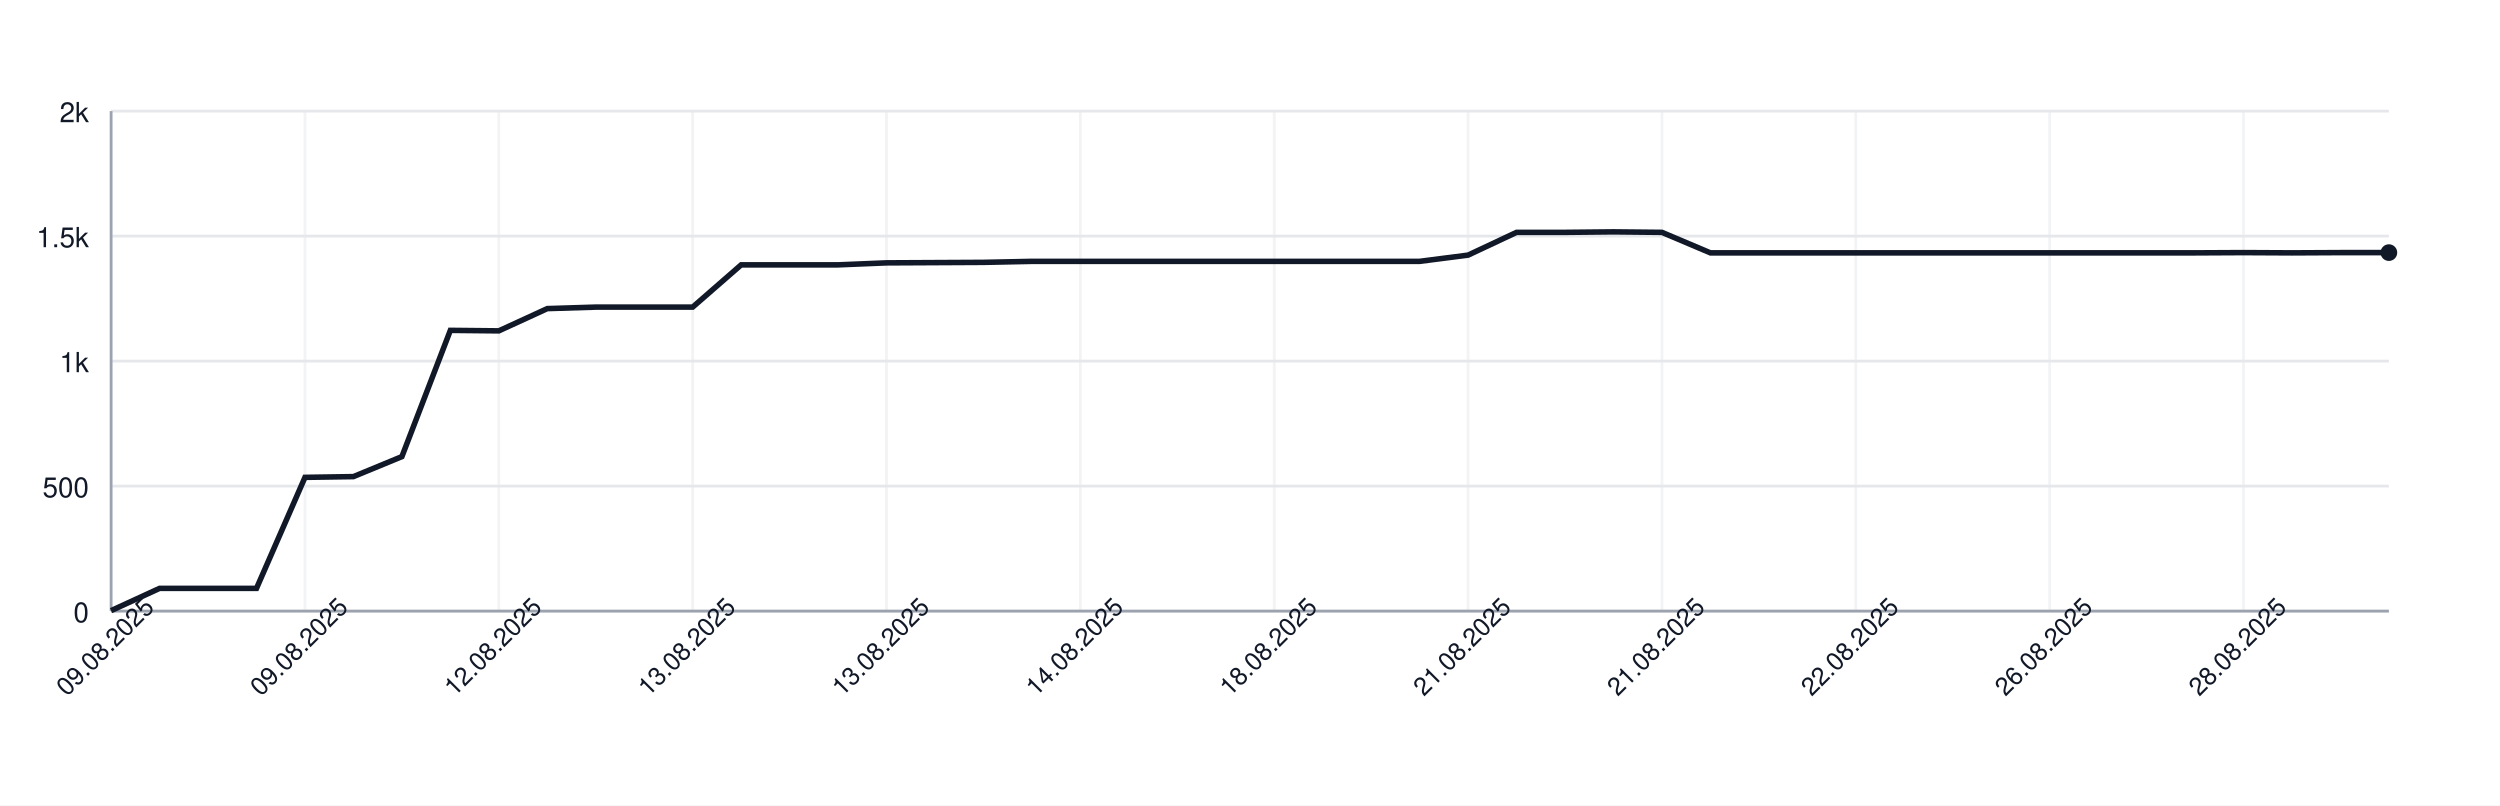
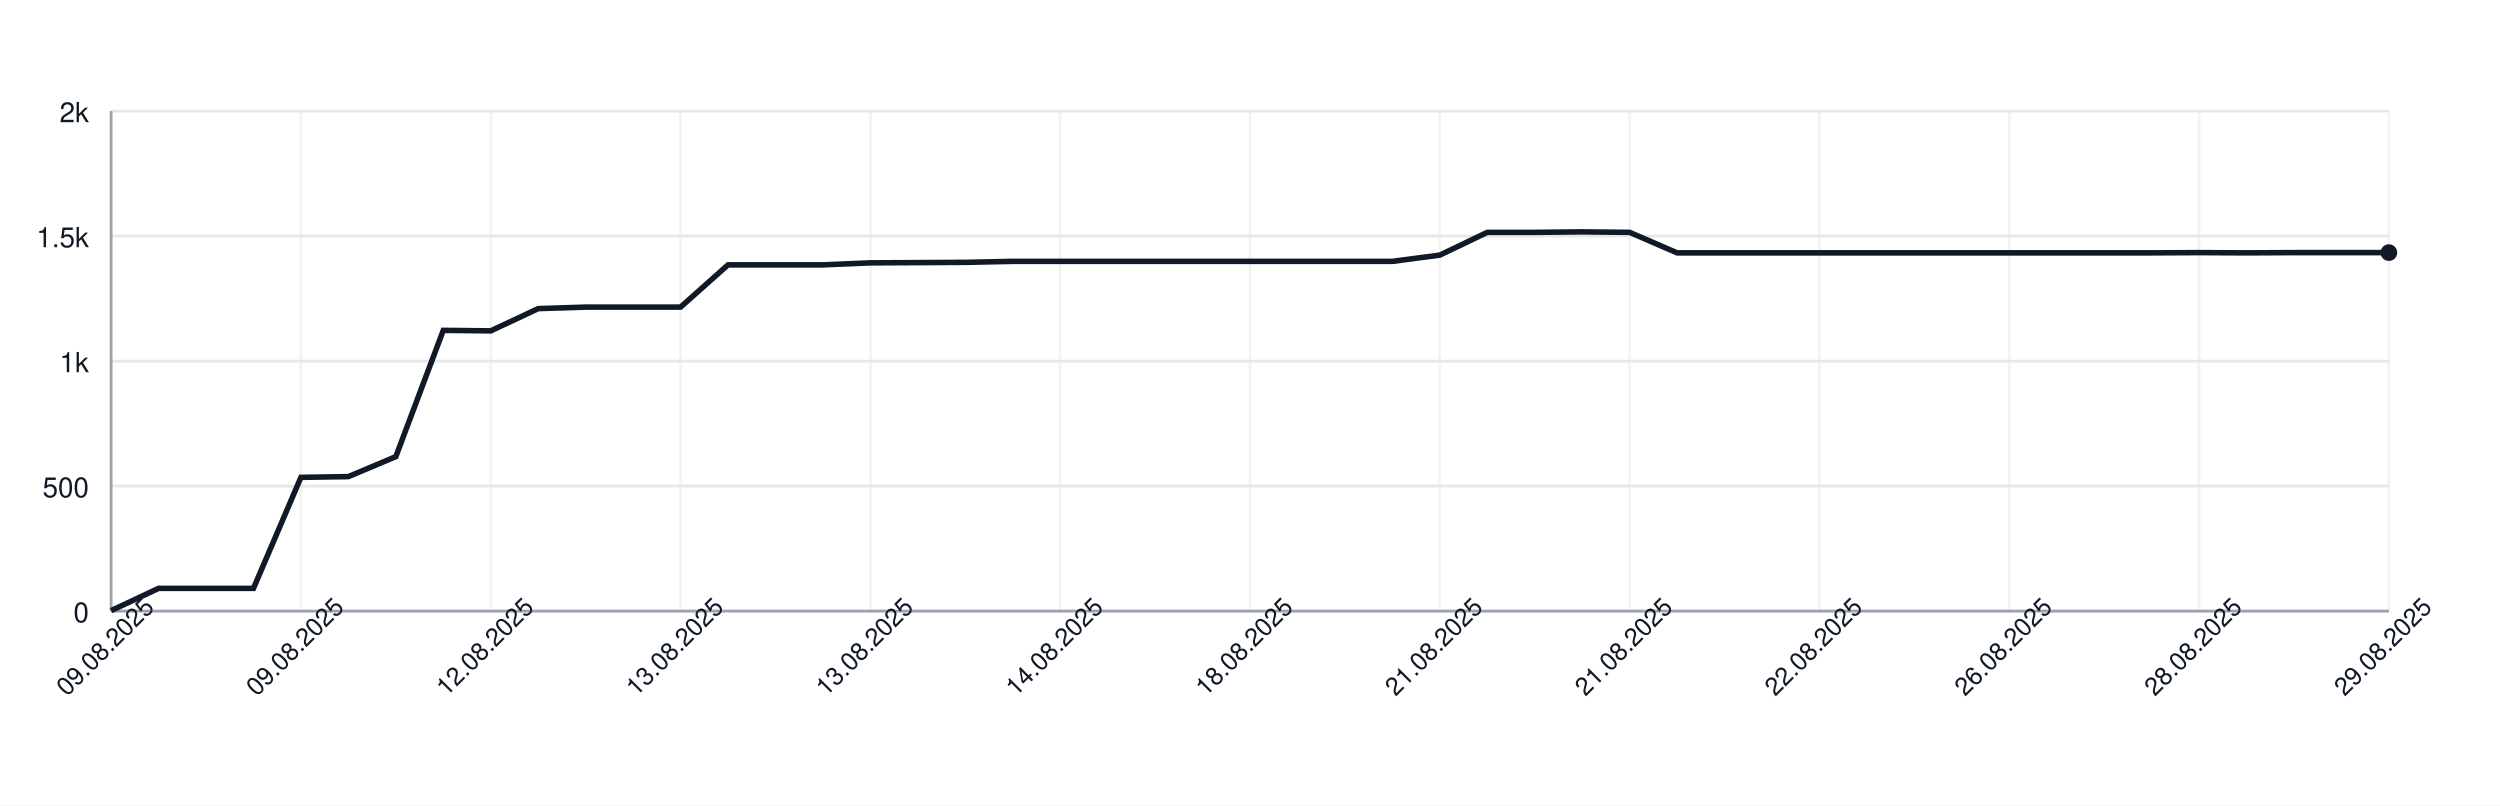
<svg xmlns="http://www.w3.org/2000/svg" width="900" height="290" style="font-family: -apple-system, BlinkMacSystemFont, 'Segoe UI', Helvetica, Arial, sans-serif;">
  <rect width="100%" height="100%" fill="white" />
  <g>
    <line x1="40" y1="220.00" x2="860" y2="220.00" stroke="#e5e7eb" />
    <text x="32" y="224.00" font-size="10" fill="#111827" text-anchor="end">0</text>
    <line x1="40" y1="175.00" x2="860" y2="175.00" stroke="#e5e7eb" />
    <text x="32" y="179.00" font-size="10" fill="#111827" text-anchor="end">500</text>
    <line x1="40" y1="130.00" x2="860" y2="130.00" stroke="#e5e7eb" />
    <text x="32" y="134.00" font-size="10" fill="#111827" text-anchor="end">1k</text>
    <line x1="40" y1="85.00" x2="860" y2="85.00" stroke="#e5e7eb" />
    <text x="32" y="89.00" font-size="10" fill="#111827" text-anchor="end">1.5k</text>
    <line x1="40" y1="40.00" x2="860" y2="40.00" stroke="#e5e7eb" />
    <text x="32" y="44.00" font-size="10" fill="#111827" text-anchor="end">2k</text>
    <line x1="40.00" y1="40" x2="40.00" y2="220" stroke="#e5e7eb" opacity="0.5" />
-     <line x1="109.79" y1="40" x2="109.79" y2="220" stroke="#e5e7eb" opacity="0.5" />
-     <line x1="179.57" y1="40" x2="179.57" y2="220" stroke="#e5e7eb" opacity="0.5" />
-     <line x1="249.36" y1="40" x2="249.36" y2="220" stroke="#e5e7eb" opacity="0.5" />
-     <line x1="319.15" y1="40" x2="319.15" y2="220" stroke="#e5e7eb" opacity="0.5" />
-     <line x1="388.94" y1="40" x2="388.94" y2="220" stroke="#e5e7eb" opacity="0.5" />
-     <line x1="458.72" y1="40" x2="458.72" y2="220" stroke="#e5e7eb" opacity="0.5" />
-     <line x1="528.51" y1="40" x2="528.51" y2="220" stroke="#e5e7eb" opacity="0.5" />
-     <line x1="598.30" y1="40" x2="598.30" y2="220" stroke="#e5e7eb" opacity="0.5" />
-     <line x1="668.09" y1="40" x2="668.09" y2="220" stroke="#e5e7eb" opacity="0.5" />
-     <line x1="737.87" y1="40" x2="737.87" y2="220" stroke="#e5e7eb" opacity="0.5" />
-     <line x1="807.66" y1="40" x2="807.66" y2="220" stroke="#e5e7eb" opacity="0.5" />
+     <line x1="108.33" y1="40" x2="108.33" y2="220" stroke="#e5e7eb" opacity="0.5" />
+     <line x1="176.67" y1="40" x2="176.67" y2="220" stroke="#e5e7eb" opacity="0.5" />
+     <line x1="245.00" y1="40" x2="245.00" y2="220" stroke="#e5e7eb" opacity="0.5" />
+     <line x1="313.33" y1="40" x2="313.33" y2="220" stroke="#e5e7eb" opacity="0.5" />
+     <line x1="381.67" y1="40" x2="381.67" y2="220" stroke="#e5e7eb" opacity="0.5" />
+     <line x1="450.00" y1="40" x2="450.00" y2="220" stroke="#e5e7eb" opacity="0.5" />
+     <line x1="518.33" y1="40" x2="518.33" y2="220" stroke="#e5e7eb" opacity="0.5" />
+     <line x1="586.67" y1="40" x2="586.67" y2="220" stroke="#e5e7eb" opacity="0.5" />
+     <line x1="655.00" y1="40" x2="655.00" y2="220" stroke="#e5e7eb" opacity="0.5" />
+     <line x1="723.33" y1="40" x2="723.33" y2="220" stroke="#e5e7eb" opacity="0.5" />
+     <line x1="791.67" y1="40" x2="791.67" y2="220" stroke="#e5e7eb" opacity="0.5" />
+     <line x1="860.00" y1="40" x2="860.00" y2="220" stroke="#e5e7eb" opacity="0.5" />
    <line x1="40" y1="220" x2="860" y2="220" stroke="#9ca3af" />
    <line x1="40" y1="40" x2="40" y2="220" stroke="#9ca3af" />
-     <path d="M 40.00 219.82 L 57.45 211.81 L 74.89 211.81 L 92.34 211.81 L 109.79 171.85 L 127.23 171.58 L 144.68 164.38 L 162.13 118.93 L 179.57 119.11 L 197.02 111.10 L 214.47 110.56 L 231.91 110.56 L 249.36 110.56 L 266.81 95.35 L 284.26 95.35 L 301.70 95.35 L 319.15 94.63 L 336.60 94.54 L 354.04 94.45 L 371.49 94.09 L 388.94 94.09 L 406.38 94.09 L 423.83 94.09 L 441.28 94.09 L 458.72 94.09 L 476.17 94.09 L 493.62 94.09 L 511.06 94.09 L 528.51 91.84 L 545.96 83.65 L 563.40 83.65 L 580.85 83.47 L 598.30 83.65 L 615.74 91.03 L 633.19 91.03 L 650.64 91.03 L 668.09 91.03 L 685.53 91.03 L 702.98 91.03 L 720.43 91.03 L 737.87 91.03 L 755.32 91.03 L 772.77 91.03 L 790.21 91.03 L 807.66 90.94 L 825.11 91.03 L 842.55 90.94 L 860.00 90.94" fill="none" stroke="#111827" stroke-width="2" />
+     <path d="M 40.00 219.82 L 57.08 211.81 L 74.17 211.81 L 91.25 211.81 L 108.33 171.85 L 125.42 171.58 L 142.50 164.38 L 159.58 118.93 L 176.67 119.11 L 193.75 111.10 L 210.83 110.56 L 227.92 110.56 L 245.00 110.56 L 262.08 95.35 L 279.17 95.35 L 296.25 95.35 L 313.33 94.63 L 330.42 94.54 L 347.50 94.45 L 364.58 94.09 L 381.67 94.09 L 398.75 94.09 L 415.83 94.09 L 432.92 94.09 L 450.00 94.09 L 467.08 94.09 L 484.17 94.09 L 501.25 94.09 L 518.33 91.84 L 535.42 83.65 L 552.50 83.65 L 569.58 83.47 L 586.67 83.65 L 603.75 91.03 L 620.83 91.03 L 637.92 91.03 L 655.00 91.03 L 672.08 91.03 L 689.17 91.03 L 706.25 91.03 L 723.33 91.03 L 740.42 91.03 L 757.50 91.03 L 774.58 91.03 L 791.67 90.94 L 808.75 91.03 L 825.83 90.94 L 842.92 90.94 L 860.00 90.94" fill="none" stroke="#111827" stroke-width="2" />
    <circle cx="860.00" cy="90.94" r="3" fill="#111827" />
    <text x="40.00" y="235.00" font-size="9" fill="#111827" text-anchor="middle" transform="rotate(-45 40.00 235.00)">09.08.2025</text>
-     <text x="109.79" y="235.00" font-size="9" fill="#111827" text-anchor="middle" transform="rotate(-45 109.79 235.00)">09.08.2025</text>
-     <text x="179.57" y="235.00" font-size="9" fill="#111827" text-anchor="middle" transform="rotate(-45 179.57 235.00)">12.08.2025</text>
-     <text x="249.36" y="235.00" font-size="9" fill="#111827" text-anchor="middle" transform="rotate(-45 249.36 235.00)">13.08.2025</text>
-     <text x="319.15" y="235.00" font-size="9" fill="#111827" text-anchor="middle" transform="rotate(-45 319.15 235.00)">13.08.2025</text>
-     <text x="388.94" y="235.00" font-size="9" fill="#111827" text-anchor="middle" transform="rotate(-45 388.94 235.00)">14.08.2025</text>
-     <text x="458.72" y="235.00" font-size="9" fill="#111827" text-anchor="middle" transform="rotate(-45 458.72 235.00)">18.08.2025</text>
-     <text x="528.51" y="235.00" font-size="9" fill="#111827" text-anchor="middle" transform="rotate(-45 528.51 235.00)">21.08.2025</text>
-     <text x="598.30" y="235.00" font-size="9" fill="#111827" text-anchor="middle" transform="rotate(-45 598.30 235.00)">21.08.2025</text>
-     <text x="668.09" y="235.00" font-size="9" fill="#111827" text-anchor="middle" transform="rotate(-45 668.09 235.00)">22.08.2025</text>
-     <text x="737.87" y="235.00" font-size="9" fill="#111827" text-anchor="middle" transform="rotate(-45 737.87 235.00)">26.08.2025</text>
-     <text x="807.66" y="235.00" font-size="9" fill="#111827" text-anchor="middle" transform="rotate(-45 807.66 235.00)">28.08.2025</text>
+     <text x="108.33" y="235.00" font-size="9" fill="#111827" text-anchor="middle" transform="rotate(-45 108.33 235.00)">09.08.2025</text>
+     <text x="176.67" y="235.00" font-size="9" fill="#111827" text-anchor="middle" transform="rotate(-45 176.67 235.00)">12.08.2025</text>
+     <text x="245.00" y="235.00" font-size="9" fill="#111827" text-anchor="middle" transform="rotate(-45 245.00 235.00)">13.08.2025</text>
+     <text x="313.33" y="235.00" font-size="9" fill="#111827" text-anchor="middle" transform="rotate(-45 313.33 235.00)">13.08.2025</text>
+     <text x="381.67" y="235.00" font-size="9" fill="#111827" text-anchor="middle" transform="rotate(-45 381.67 235.00)">14.08.2025</text>
+     <text x="450.00" y="235.00" font-size="9" fill="#111827" text-anchor="middle" transform="rotate(-45 450.00 235.00)">18.08.2025</text>
+     <text x="518.33" y="235.00" font-size="9" fill="#111827" text-anchor="middle" transform="rotate(-45 518.33 235.00)">21.08.2025</text>
+     <text x="586.67" y="235.00" font-size="9" fill="#111827" text-anchor="middle" transform="rotate(-45 586.67 235.00)">21.08.2025</text>
+     <text x="655.00" y="235.00" font-size="9" fill="#111827" text-anchor="middle" transform="rotate(-45 655.00 235.00)">22.08.2025</text>
+     <text x="723.33" y="235.00" font-size="9" fill="#111827" text-anchor="middle" transform="rotate(-45 723.33 235.00)">26.08.2025</text>
+     <text x="791.67" y="235.00" font-size="9" fill="#111827" text-anchor="middle" transform="rotate(-45 791.67 235.00)">28.08.2025</text>
+     <text x="860.00" y="235.00" font-size="9" fill="#111827" text-anchor="middle" transform="rotate(-45 860.00 235.00)">29.08.2025</text>
  </g>
</svg>
